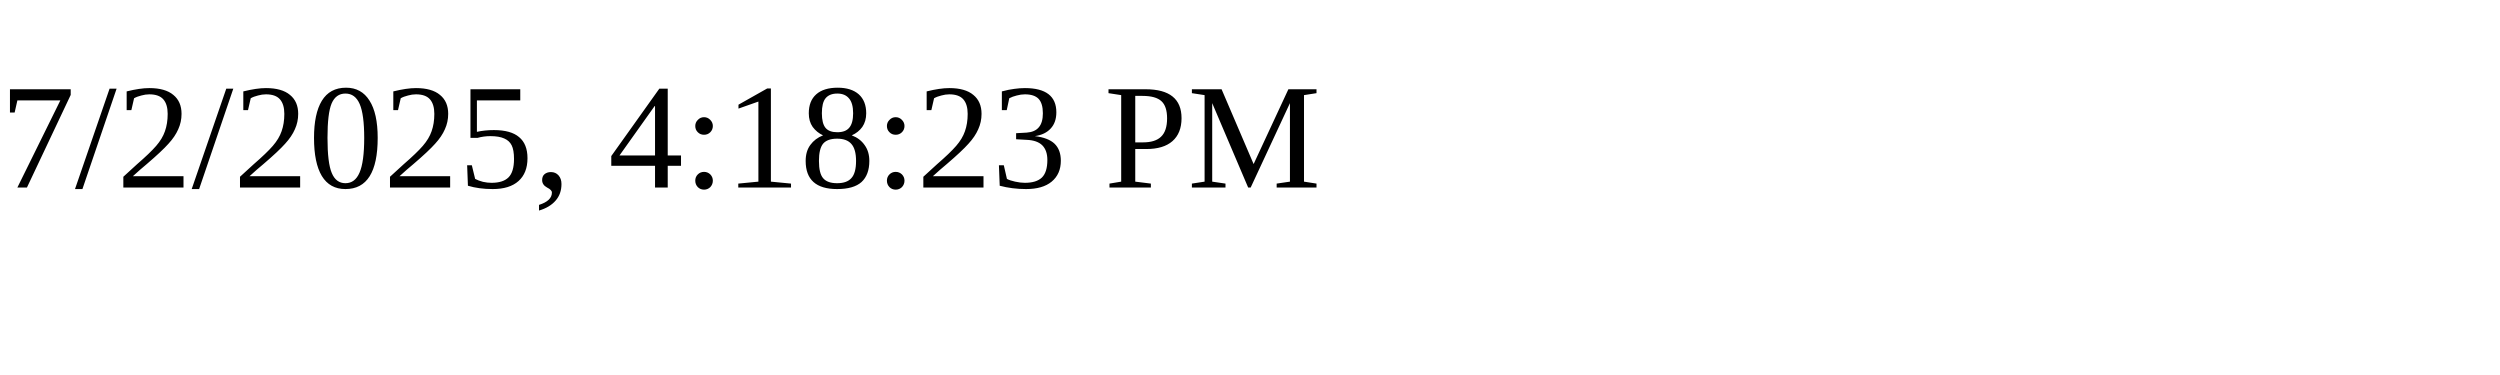
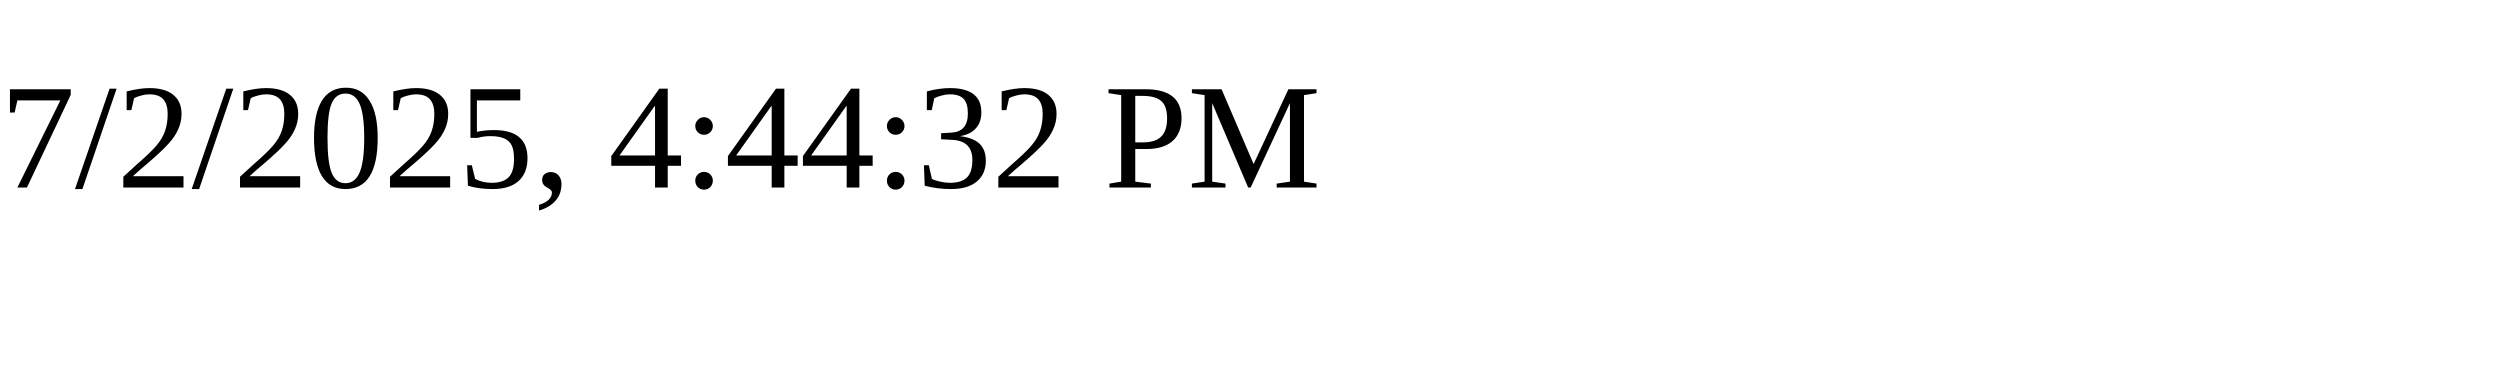
<svg xmlns="http://www.w3.org/2000/svg" height="30" width="200">
-   <text x="0" y="15">7/2/2025, 4:18:23 PM</text>
+   <text x="0" y="15">7/2/2025, 4:44:32 PM</text>
</svg>
